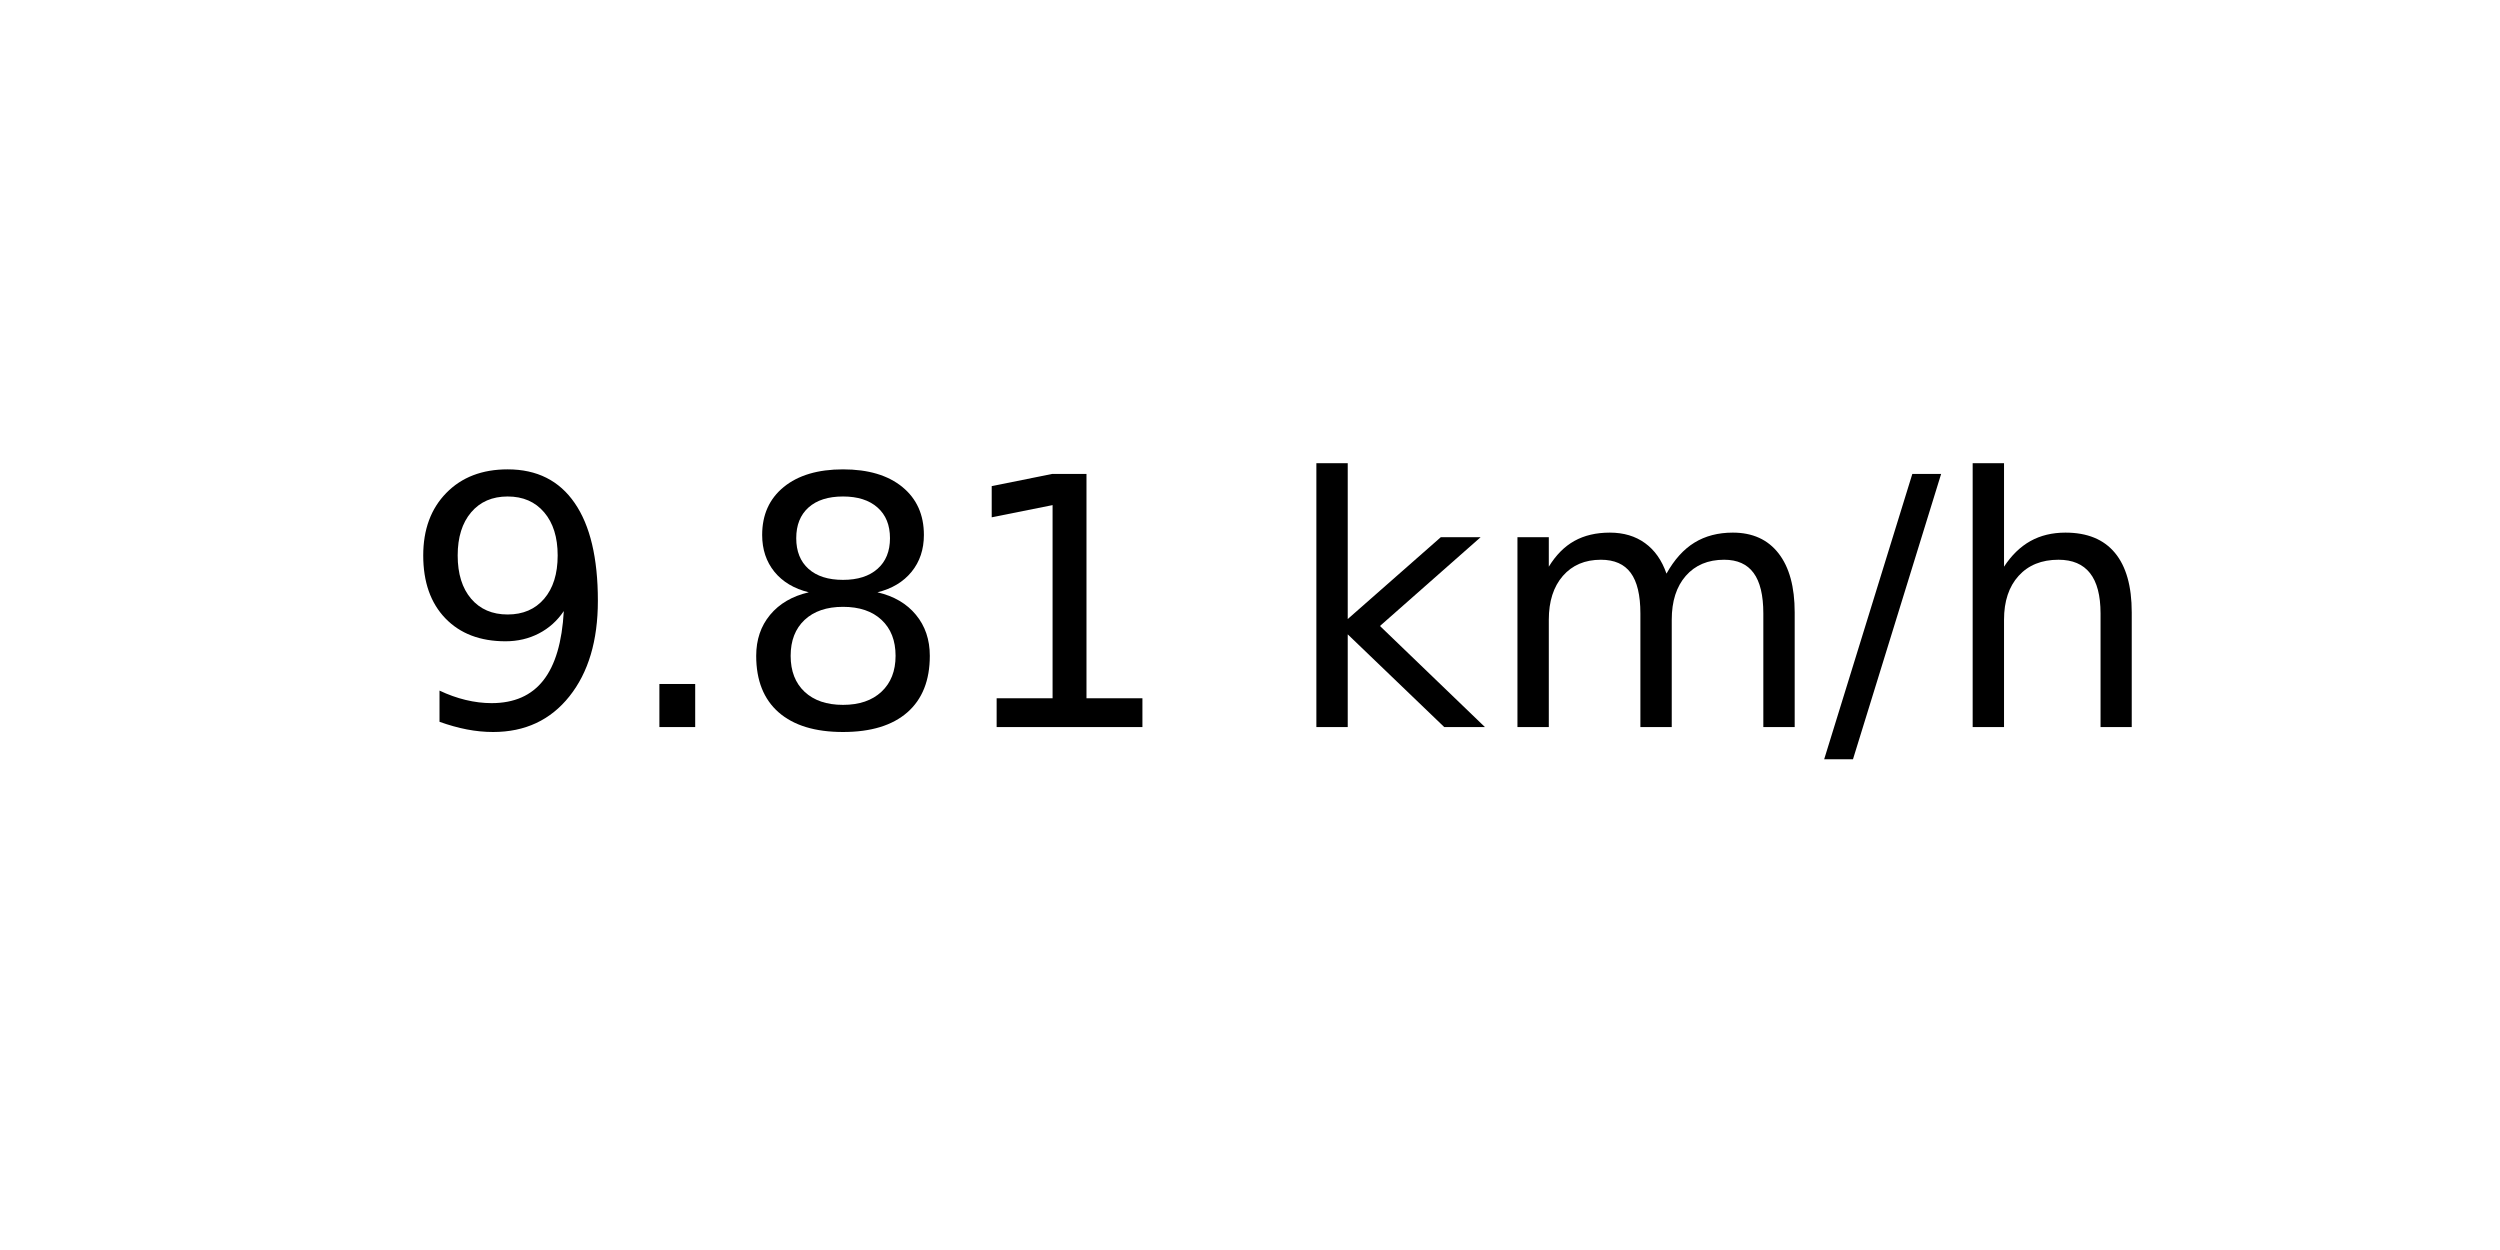
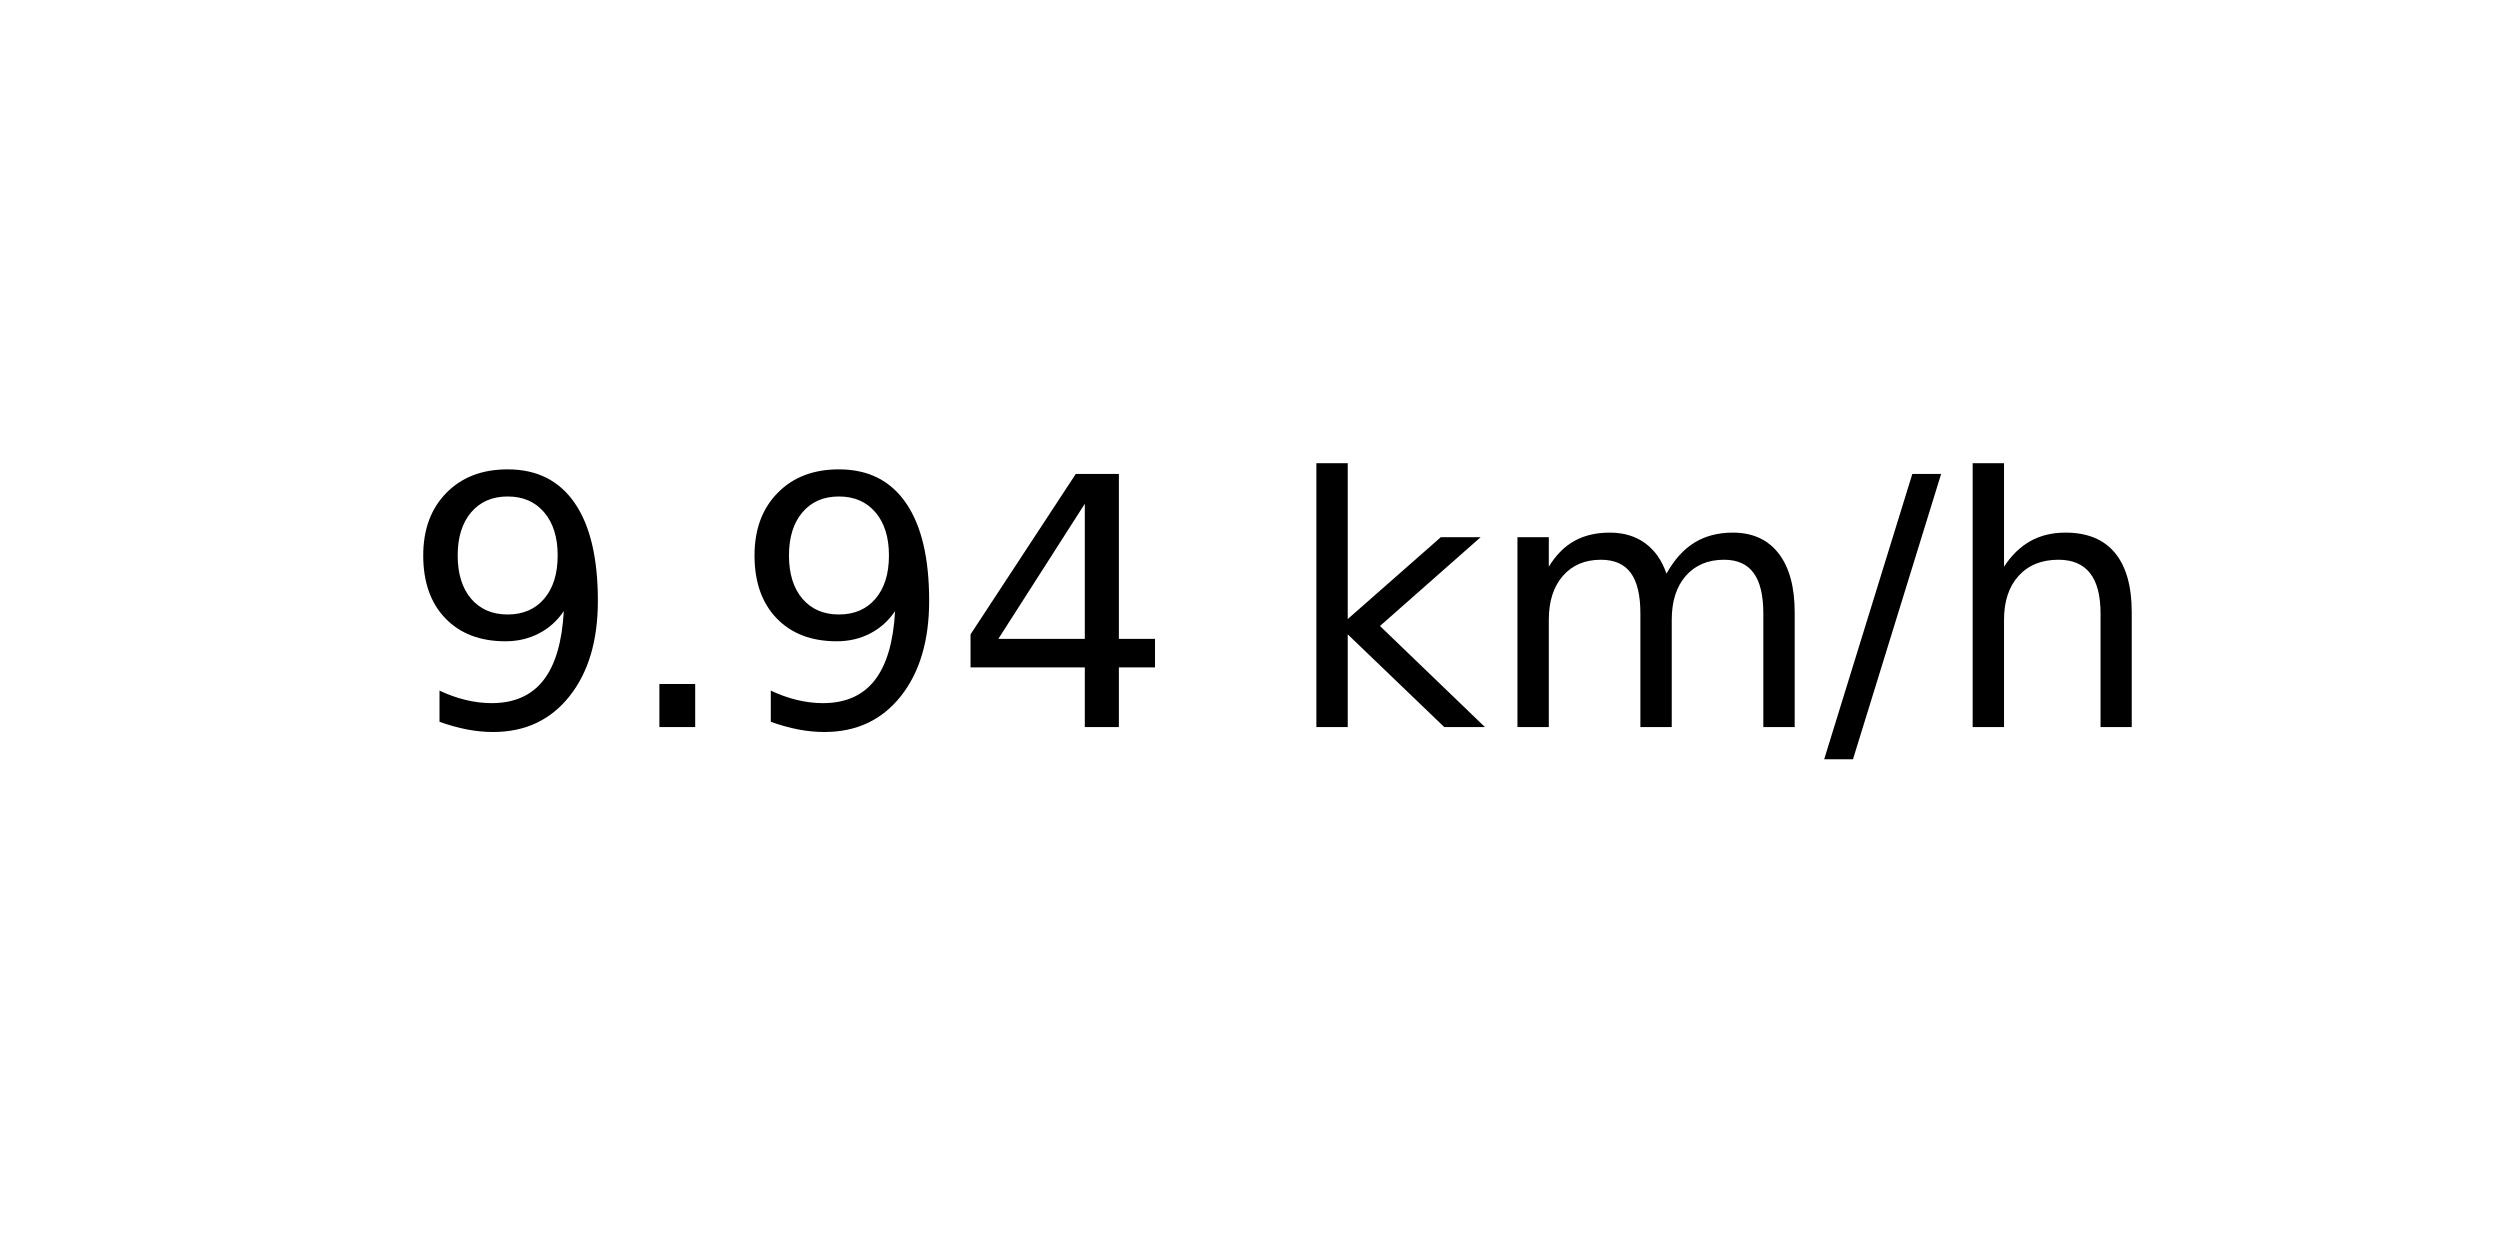
<svg xmlns="http://www.w3.org/2000/svg" xmlns:xlink="http://www.w3.org/1999/xlink" width="72pt" height="36pt" viewBox="0 0 72 36" version="1.1">
  <defs>
    <style type="text/css">*{stroke-linejoin: round; stroke-linecap: butt}</style>
  </defs>
  <g id="figure_1">
    <g id="axes_1">
      <g id="text_1">
        <g transform="translate(11.55937 20.93937) scale(0.1 -0.1)">
          <defs>
            <path id="DejaVuSans-39" d="M 703 97  L 703 672  Q 941 559 1184 500  Q 1428 441 1663 441  Q 2288 441 2617 861  Q 2947 1281 2994 2138  Q 2813 1869 2534 1725  Q 2256 1581 1919 1581  Q 1219 1581 811 2004  Q 403 2428 403 3163  Q 403 3881 828 4315  Q 1253 4750 1959 4750  Q 2769 4750 3195 4129  Q 3622 3509 3622 2328  Q 3622 1225 3098 567  Q 2575 -91 1691 -91  Q 1453 -91 1209 -44  Q 966 3 703 97  z M 1959 2075  Q 2384 2075 2632 2365  Q 2881 2656 2881 3163  Q 2881 3666 2632 3958  Q 2384 4250 1959 4250  Q 1534 4250 1286 3958  Q 1038 3666 1038 3163  Q 1038 2656 1286 2365  Q 1534 2075 1959 2075  z " transform="scale(0.015625)" />
            <path id="DejaVuSans-2e" d="M 684 794  L 1344 794  L 1344 0  L 684 0  L 684 794  z " transform="scale(0.015625)" />
-             <path id="DejaVuSans-38" d="M 2034 2216  Q 1584 2216 1326 1975  Q 1069 1734 1069 1313  Q 1069 891 1326 650  Q 1584 409 2034 409  Q 2484 409 2743 651  Q 3003 894 3003 1313  Q 3003 1734 2745 1975  Q 2488 2216 2034 2216  z M 1403 2484  Q 997 2584 770 2862  Q 544 3141 544 3541  Q 544 4100 942 4425  Q 1341 4750 2034 4750  Q 2731 4750 3128 4425  Q 3525 4100 3525 3541  Q 3525 3141 3298 2862  Q 3072 2584 2669 2484  Q 3125 2378 3379 2068  Q 3634 1759 3634 1313  Q 3634 634 3220 271  Q 2806 -91 2034 -91  Q 1263 -91 848 271  Q 434 634 434 1313  Q 434 1759 690 2068  Q 947 2378 1403 2484  z M 1172 3481  Q 1172 3119 1398 2916  Q 1625 2713 2034 2713  Q 2441 2713 2670 2916  Q 2900 3119 2900 3481  Q 2900 3844 2670 4047  Q 2441 4250 2034 4250  Q 1625 4250 1398 4047  Q 1172 3844 1172 3481  z " transform="scale(0.015625)" />
-             <path id="DejaVuSans-31" d="M 794 531  L 1825 531  L 1825 4091  L 703 3866  L 703 4441  L 1819 4666  L 2450 4666  L 2450 531  L 3481 531  L 3481 0  L 794 0  L 794 531  z " transform="scale(0.015625)" />
+             <path id="DejaVuSans-34" d="M 2419 4116  L 825 1625  L 2419 1625  L 2419 4116  z M 2253 4666  L 3047 4666  L 3047 1625  L 3713 1625  L 3713 1100  L 3047 1100  L 3047 0  L 2419 0  L 2419 1100  L 313 1100  L 313 1709  L 2253 4666  z " transform="scale(0.015625)" />
            <path id="DejaVuSans-20" transform="scale(0.015625)" />
            <path id="DejaVuSans-6b" d="M 581 4863  L 1159 4863  L 1159 1991  L 2875 3500  L 3609 3500  L 1753 1863  L 3688 0  L 2938 0  L 1159 1709  L 1159 0  L 581 0  L 581 4863  z " transform="scale(0.015625)" />
            <path id="DejaVuSans-6d" d="M 3328 2828  Q 3544 3216 3844 3400  Q 4144 3584 4550 3584  Q 5097 3584 5394 3201  Q 5691 2819 5691 2113  L 5691 0  L 5113 0  L 5113 2094  Q 5113 2597 4934 2840  Q 4756 3084 4391 3084  Q 3944 3084 3684 2787  Q 3425 2491 3425 1978  L 3425 0  L 2847 0  L 2847 2094  Q 2847 2600 2669 2842  Q 2491 3084 2119 3084  Q 1678 3084 1418 2786  Q 1159 2488 1159 1978  L 1159 0  L 581 0  L 581 3500  L 1159 3500  L 1159 2956  Q 1356 3278 1631 3431  Q 1906 3584 2284 3584  Q 2666 3584 2933 3390  Q 3200 3197 3328 2828  z " transform="scale(0.015625)" />
            <path id="DejaVuSans-2f" d="M 1625 4666  L 2156 4666  L 531 -594  L 0 -594  L 1625 4666  z " transform="scale(0.015625)" />
            <path id="DejaVuSans-68" d="M 3513 2113  L 3513 0  L 2938 0  L 2938 2094  Q 2938 2591 2744 2837  Q 2550 3084 2163 3084  Q 1697 3084 1428 2787  Q 1159 2491 1159 1978  L 1159 0  L 581 0  L 581 4863  L 1159 4863  L 1159 2956  Q 1366 3272 1645 3428  Q 1925 3584 2291 3584  Q 2894 3584 3203 3211  Q 3513 2838 3513 2113  z " transform="scale(0.015625)" />
          </defs>
          <use xlink:href="#DejaVuSans-39" />
          <use xlink:href="#DejaVuSans-2e" x="63.623" />
-           <use xlink:href="#DejaVuSans-38" x="95.41" />
-           <use xlink:href="#DejaVuSans-31" x="159.033" />
+           <use xlink:href="#DejaVuSans-39" x="95.41" />
+           <use xlink:href="#DejaVuSans-34" x="159.033" />
          <use xlink:href="#DejaVuSans-20" x="222.656" />
          <use xlink:href="#DejaVuSans-6b" x="254.443" />
          <use xlink:href="#DejaVuSans-6d" x="312.354" />
          <use xlink:href="#DejaVuSans-2f" x="409.766" />
          <use xlink:href="#DejaVuSans-68" x="443.457" />
        </g>
      </g>
    </g>
  </g>
</svg>
